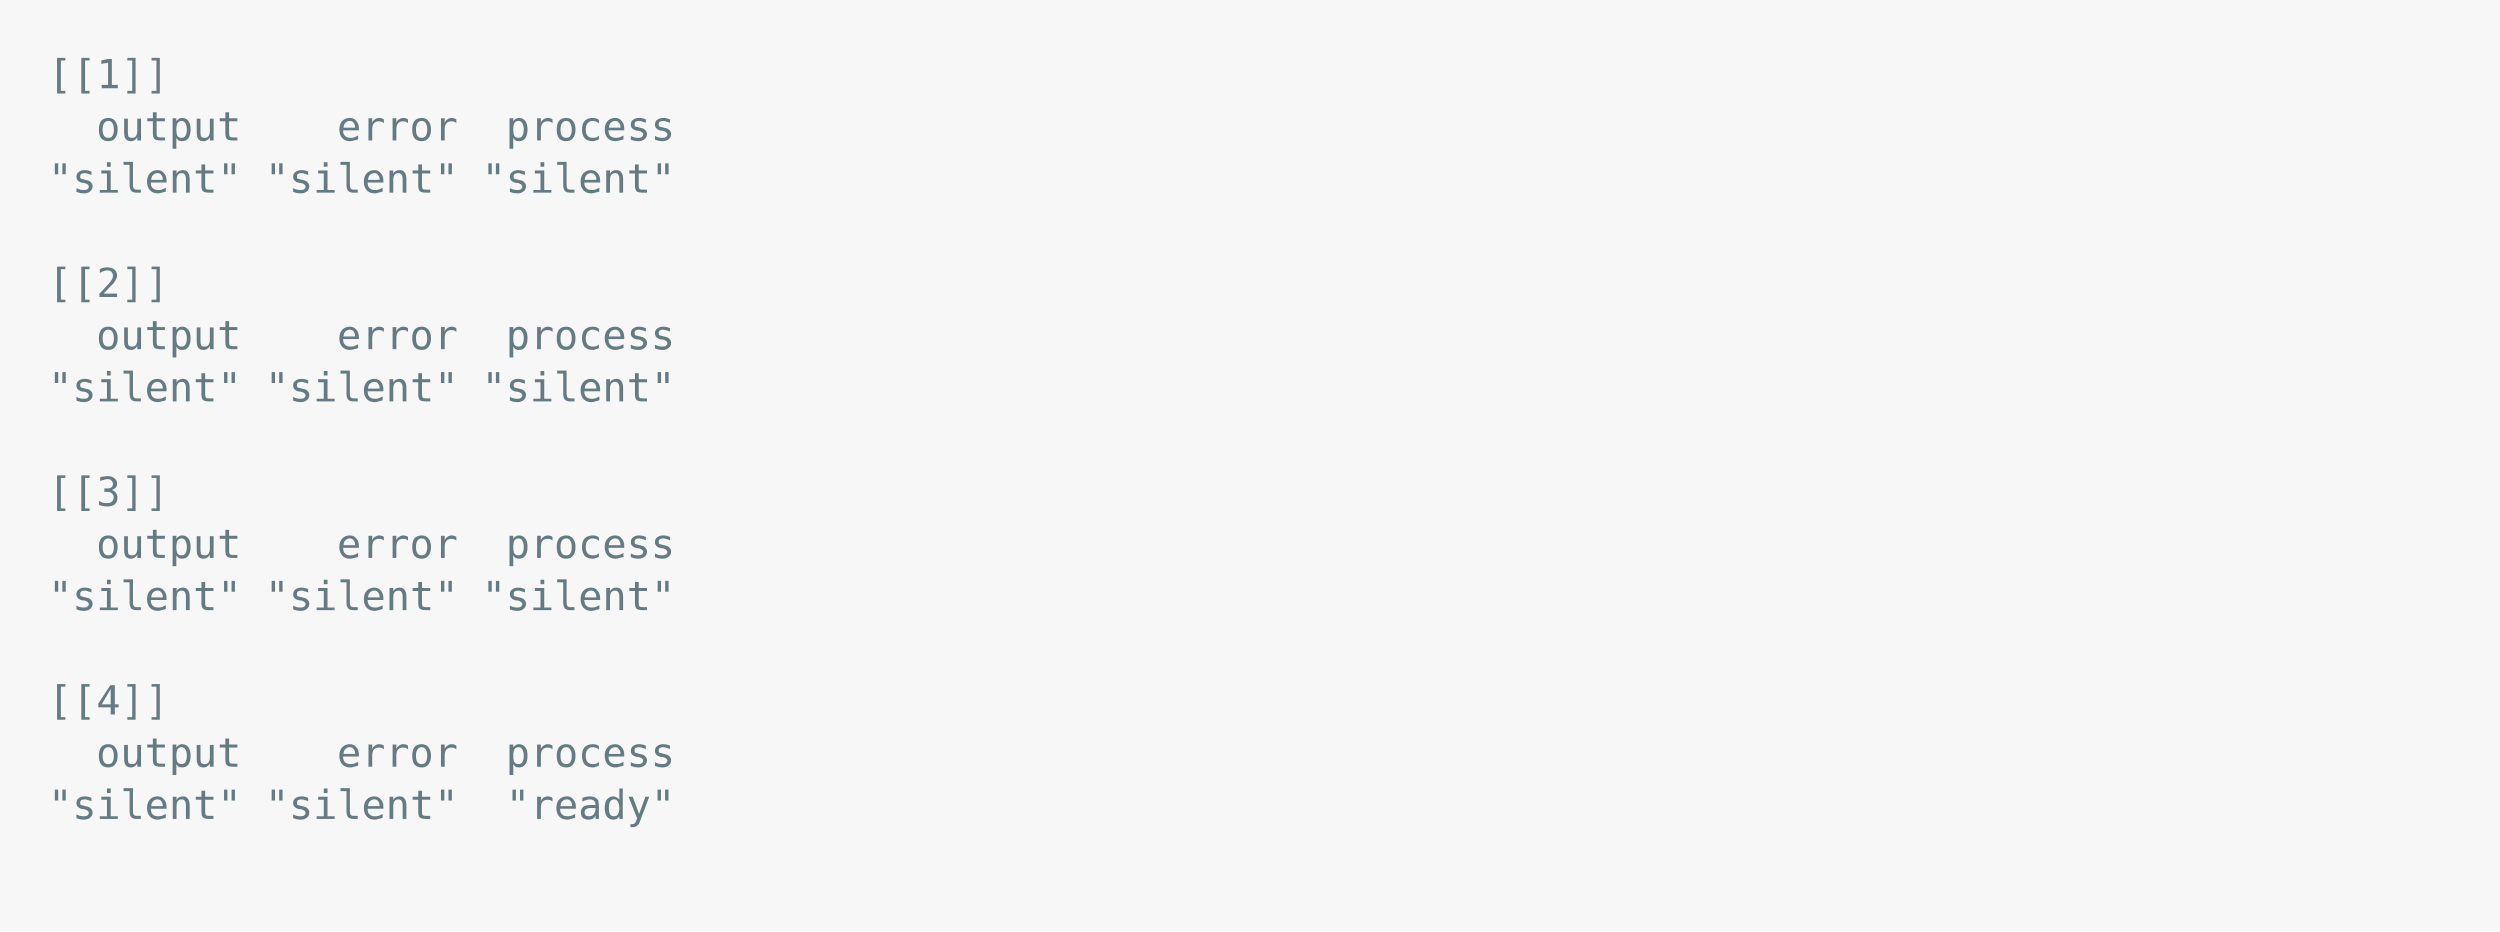
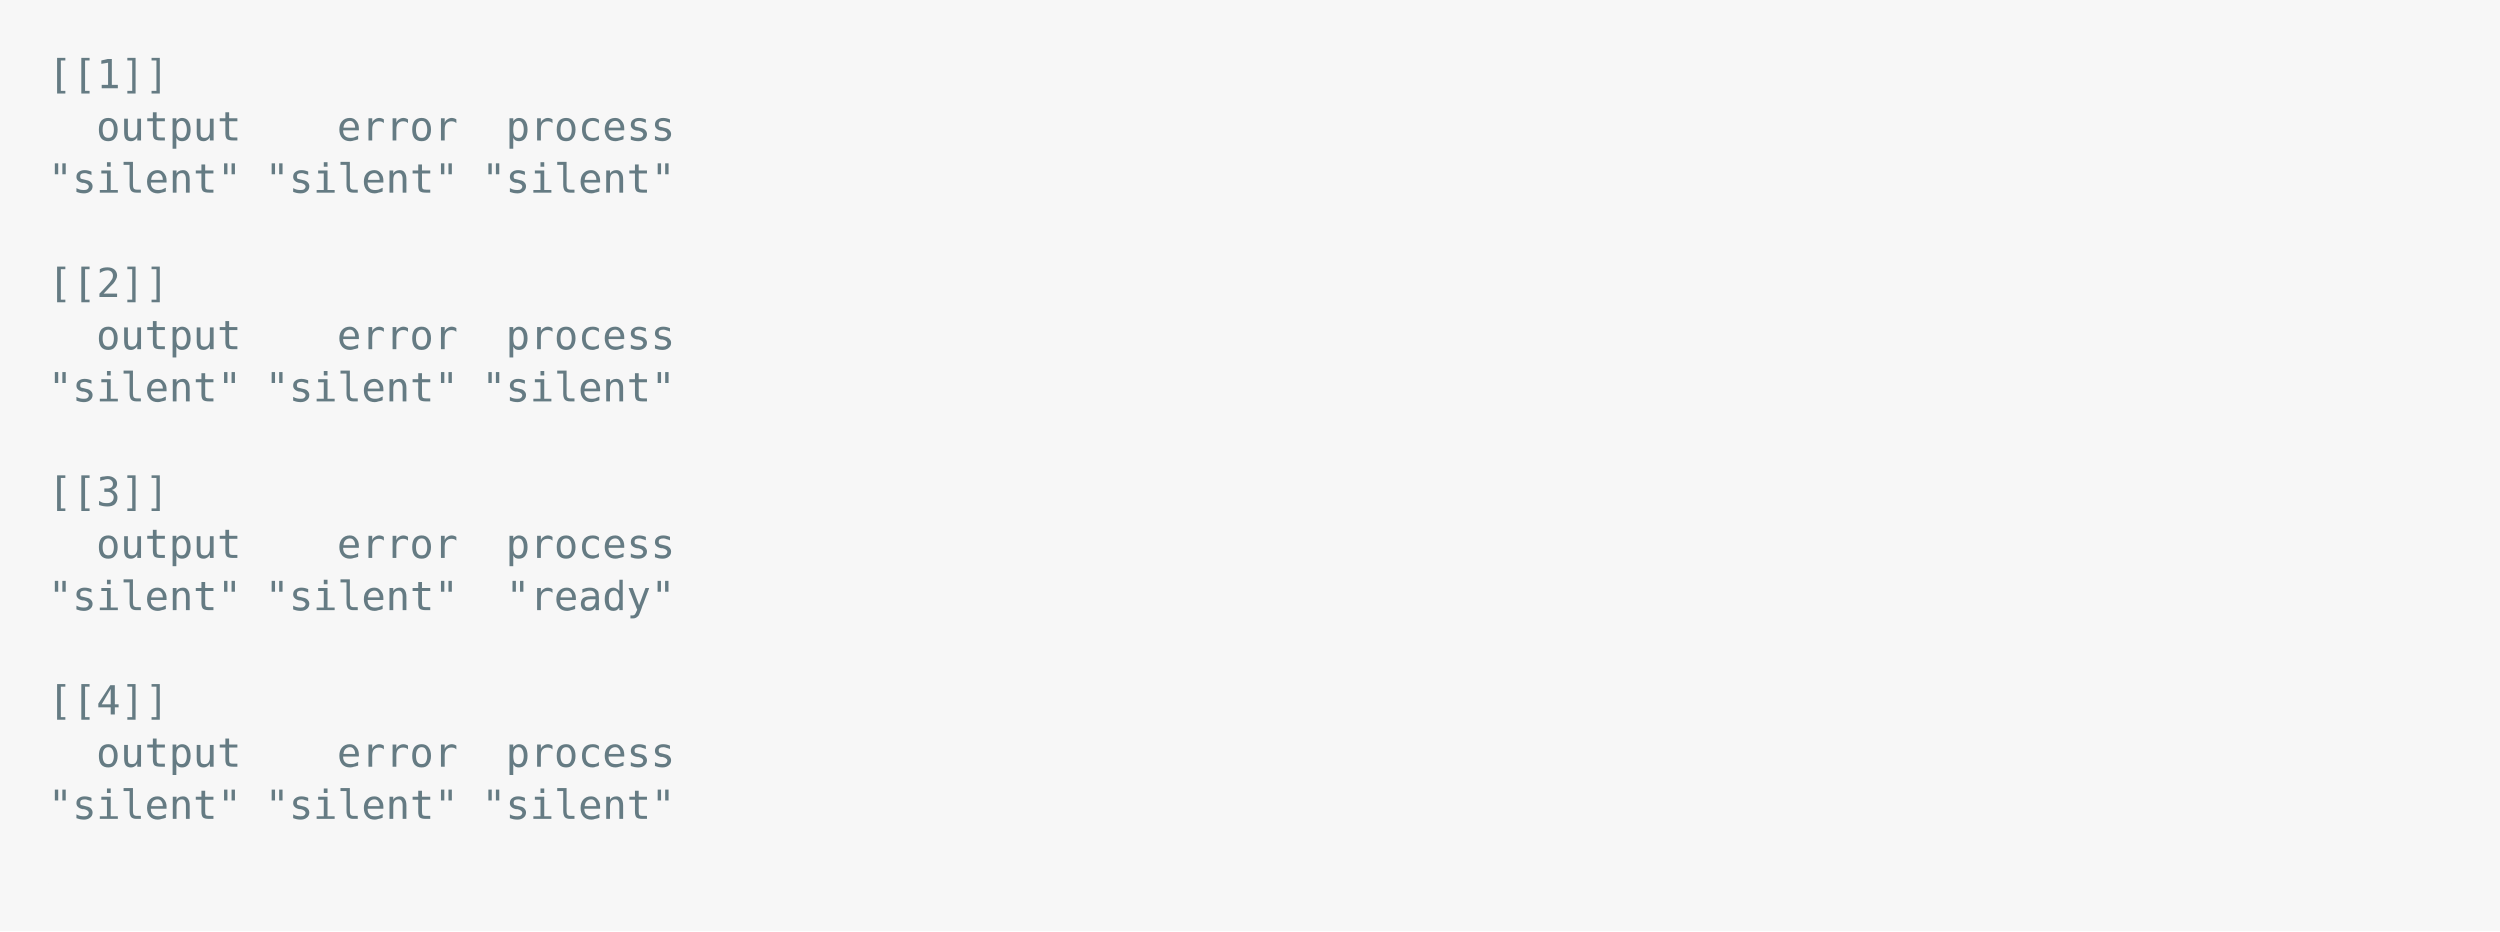
<svg xmlns="http://www.w3.org/2000/svg" xmlns:xlink="http://www.w3.org/1999/xlink" width="1040" height="387.36">
  <rect width="1040" height="387.36" rx="0" ry="0" class="a" />
  <svg height="347.36" viewBox="0 0 100 34.736" width="1000" x="20" y="20">
    <style>.a{fill:rgb(247,247,247)}.b{font-family:'Fira Code',Monaco,Consolas,Menlo,'Bitstream Vera Sans Mono','Powerline Symbols',monospace}.c{fill:rgb(101,123,131);white-space:pre}.d{fill:transparent}</style>
    <g font-family="'Fira Code',Monaco,Consolas,Menlo,'Bitstream Vera Sans Mono','Powerline Symbols',monospace" font-size="1.67" class="b">
      <defs>
        <symbol id="1">
          <text x="2.004" y="1.67" class="c">output</text>
          <text x="12.024" y="1.67" class="c">error</text>
          <text x="19.038" y="1.67" class="c">process</text>
        </symbol>
        <symbol id="2">
          <text x="0" y="1.67" class="c">"silent"</text>
          <text x="9.018" y="1.67" class="c">"silent"</text>
          <text x="18.036" y="1.67" class="c">"silent"</text>
        </symbol>
        <symbol id="a">
          <rect height="16" width="100" x="0" y="0" class="d" />
        </symbol>
      </defs>
      <rect height="34.736" width="100" class="a" />
      <svg x="0" y="0" width="100">
        <svg x="0">
          <use xlink:href="#a" />
          <text x="0" y="1.67" class="c">[[1]]</text>
          <use xlink:href="#1" y="2.171" />
          <use xlink:href="#2" y="4.342" />
          <text x="0" y="10.354" class="c">[[2]]</text>
          <use xlink:href="#1" y="10.855" />
          <use xlink:href="#2" y="13.026" />
          <text x="0" y="19.038" class="c">[[3]]</text>
          <use xlink:href="#1" y="19.539" />
-           <use xlink:href="#2" y="21.71" />
+           <text x="0" y="23.38" class="c">"silent"</text>
+           <text x="9.018" y="23.38" class="c">"silent"</text>
+           <text x="19.038" y="23.38" class="c">"ready"</text>
          <text x="0" y="27.722" class="c">[[4]]</text>
          <use xlink:href="#1" y="28.223" />
-           <text x="0" y="32.064" class="c">"silent"</text>
-           <text x="9.018" y="32.064" class="c">"silent"</text>
-           <text x="19.038" y="32.064" class="c">"ready"</text>
+           <use xlink:href="#2" y="30.394" />
        </svg>
      </svg>
    </g>
  </svg>
</svg>
